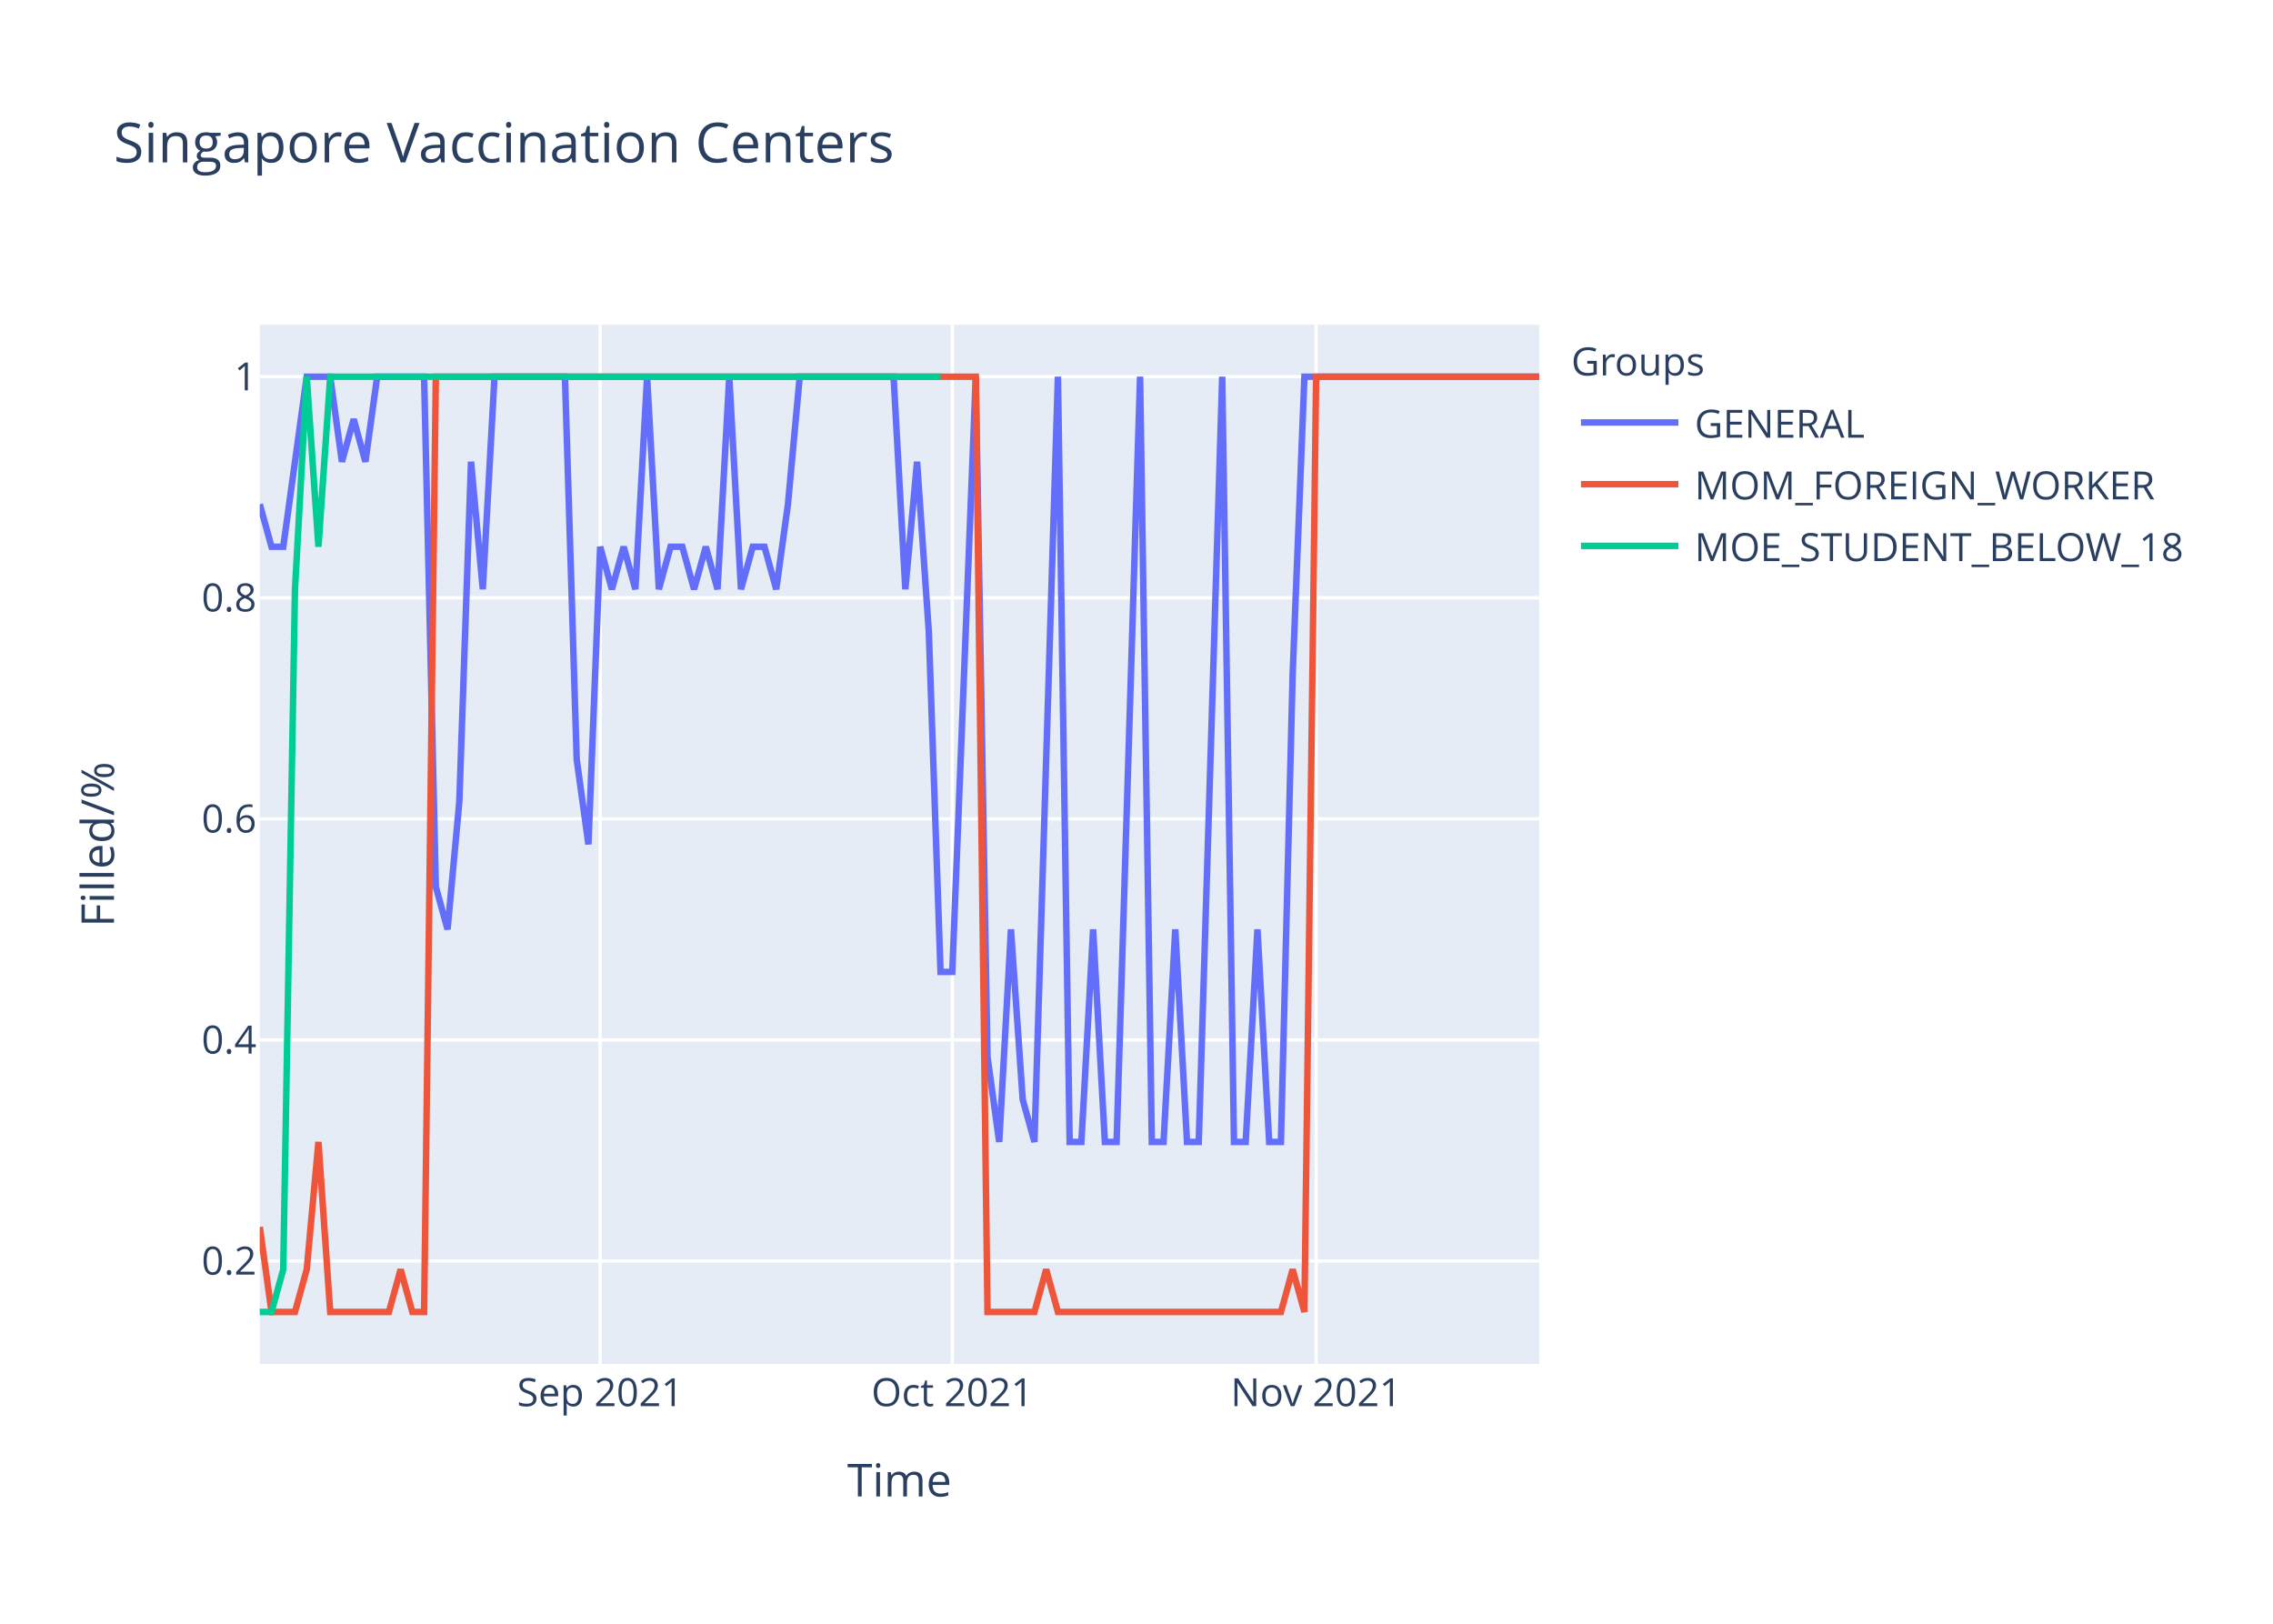
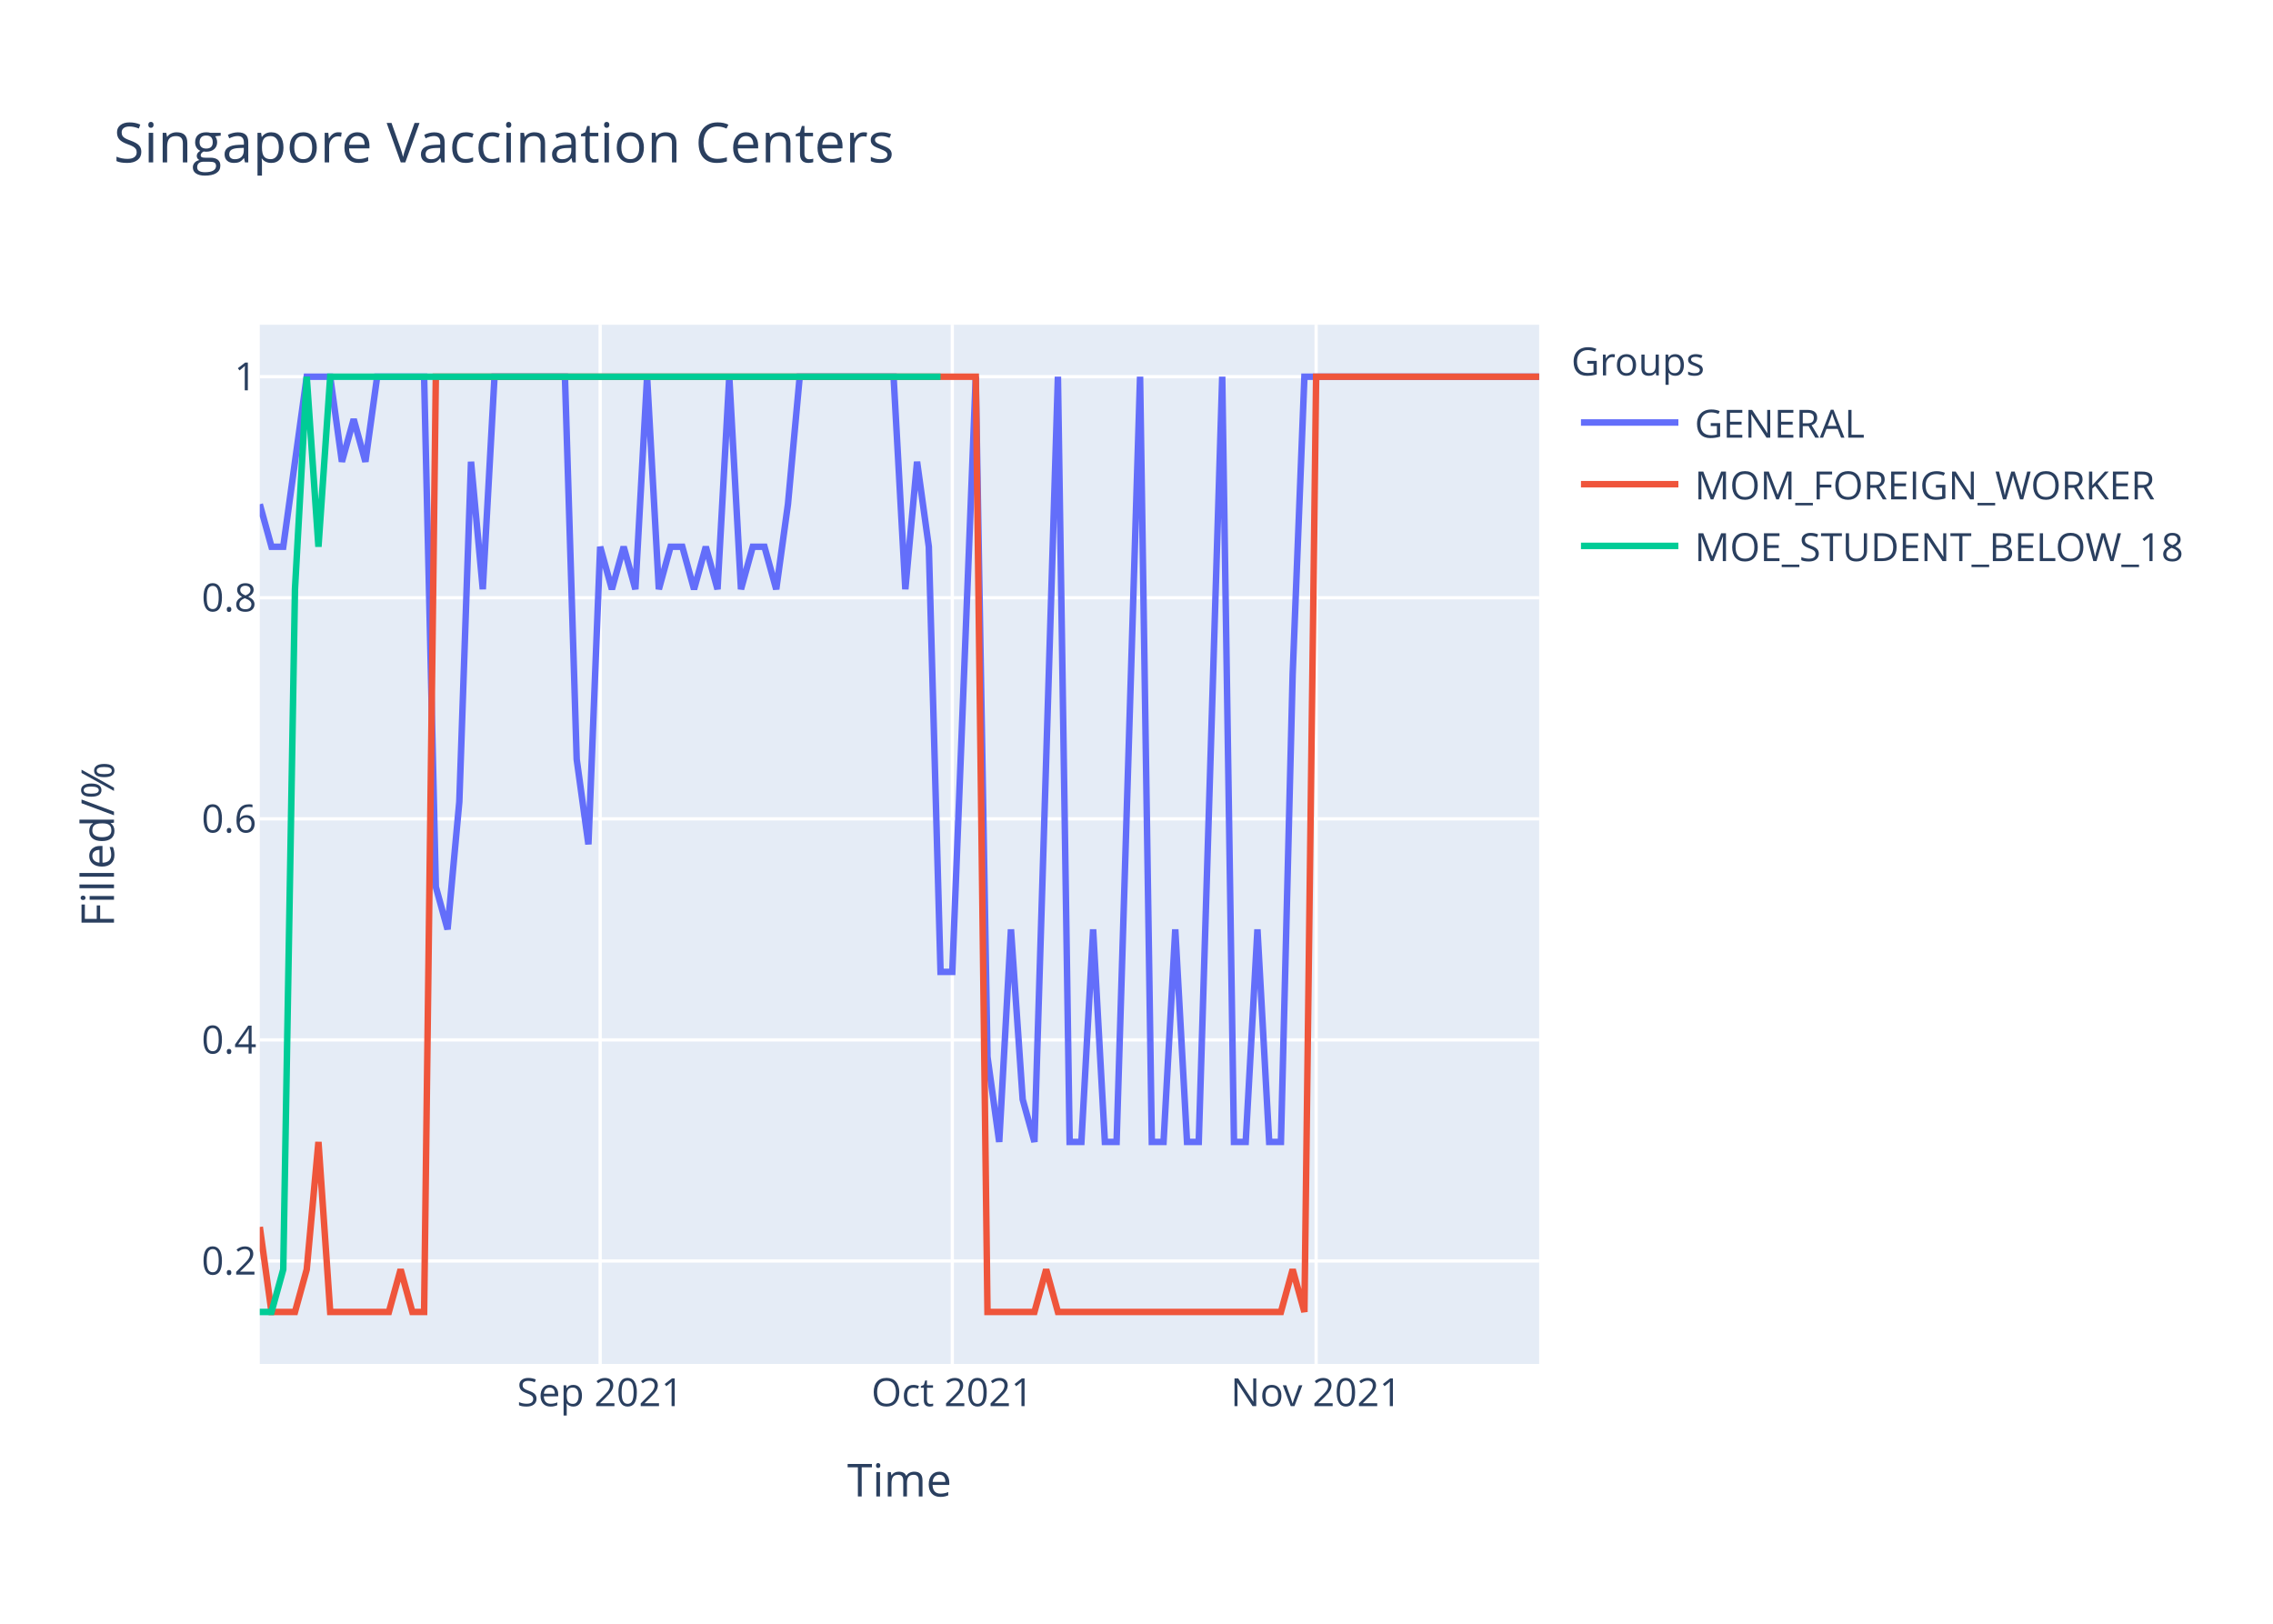
<svg xmlns="http://www.w3.org/2000/svg" class="main-svg" width="700" height="500" style="" viewBox="0 0 700 500">
  <rect x="0" y="0" width="700" height="500" style="fill: rgb(255, 255, 255); fill-opacity: 1;" />
-   <defs id="defs-75d97a">
+   <defs id="defs-8d6f0d">
    <g class="clips">
-       <clipPath id="clip75d97axyplot" class="plotclip">
+       <clipPath id="clip8d6f0dxyplot" class="plotclip">
        <rect width="394" height="320" />
      </clipPath>
-       <clipPath class="axesclip" id="clip75d97ax">
+       <clipPath class="axesclip" id="clip8d6f0dx">
        <rect x="80" y="0" width="394" height="500" />
      </clipPath>
-       <clipPath class="axesclip" id="clip75d97ay">
+       <clipPath class="axesclip" id="clip8d6f0dy">
        <rect x="0" y="100" width="700" height="320" />
      </clipPath>
-       <clipPath class="axesclip" id="clip75d97axy">
+       <clipPath class="axesclip" id="clip8d6f0dxy">
        <rect x="80" y="100" width="394" height="320" />
      </clipPath>
    </g>
    <g class="gradients" />
  </defs>
  <g class="bglayer">
    <rect class="bg" x="80" y="100" width="394" height="320" style="fill: rgb(229, 236, 246); fill-opacity: 1; stroke-width: 0;" />
  </g>
  <g class="layer-below">
    <g class="imagelayer" />
    <g class="shapelayer" />
  </g>
  <g class="cartesianlayer">
    <g class="subplot xy">
      <g class="layer-subplot">
        <g class="shapelayer" />
        <g class="imagelayer" />
      </g>
      <g class="gridlayer">
        <g class="x">
          <path class="xgrid crisp" transform="translate(184.83,0)" d="M0,100v320" style="stroke: rgb(255, 255, 255); stroke-opacity: 1; stroke-width: 1px;" />
          <path class="xgrid crisp" transform="translate(293.27,0)" d="M0,100v320" style="stroke: rgb(255, 255, 255); stroke-opacity: 1; stroke-width: 1px;" />
          <path class="xgrid crisp" transform="translate(405.32,0)" d="M0,100v320" style="stroke: rgb(255, 255, 255); stroke-opacity: 1; stroke-width: 1px;" />
        </g>
        <g class="y">
          <path class="ygrid crisp" transform="translate(0,388.29)" d="M80,0h394" style="stroke: rgb(255, 255, 255); stroke-opacity: 1; stroke-width: 1px;" />
          <path class="ygrid crisp" transform="translate(0,320.22)" d="M80,0h394" style="stroke: rgb(255, 255, 255); stroke-opacity: 1; stroke-width: 1px;" />
          <path class="ygrid crisp" transform="translate(0,252.15)" d="M80,0h394" style="stroke: rgb(255, 255, 255); stroke-opacity: 1; stroke-width: 1px;" />
          <path class="ygrid crisp" transform="translate(0,184.07)" d="M80,0h394" style="stroke: rgb(255, 255, 255); stroke-opacity: 1; stroke-width: 1px;" />
          <path class="ygrid crisp" transform="translate(0,116)" d="M80,0h394" style="stroke: rgb(255, 255, 255); stroke-opacity: 1; stroke-width: 1px;" />
        </g>
      </g>
      <g class="zerolinelayer" />
      <path class="xlines-below" />
      <path class="ylines-below" />
      <g class="overlines-below" />
      <g class="xaxislayer-below" />
      <g class="yaxislayer-below" />
      <g class="overaxes-below" />
-       <g class="plot" transform="translate(80,100)" clip-path="url('#clip75d97axyplot')">
+       <g class="plot" transform="translate(80,100)" clip-path="url('#clip8d6f0dxyplot')">
        <g class="scatterlayer mlayer">
-           <g class="trace scatter traced56573" style="stroke-miterlimit: 2; opacity: 1;">
+           <g class="trace scatter traceaa6367" style="stroke-miterlimit: 2; opacity: 1;">
            <g class="fills" />
            <g class="errorbars" />
            <g class="lines">
-               <path class="js-line" d="M0,55.27L3.61,68.36L7.23,68.36L14.46,16L18.07,16L21.69,16L25.3,42.18L28.92,29.09L32.53,42.18L36.15,16L39.76,16L50.61,16L54.22,173.09L57.83,186.18L61.45,146.91L65.06,42.18L68.68,81.45L72.29,16L75.91,16L93.98,16L97.6,133.82L101.21,160L104.83,68.36L108.44,81.45L112.06,68.36L115.67,81.45L119.28,16L122.9,81.45L126.51,68.36L130.13,68.36L133.74,81.45L137.36,68.36L140.97,81.45L144.59,16L148.2,81.45L151.82,68.36L155.43,68.36L159.05,81.45L162.66,55.27L166.28,16L169.89,16L195.19,16L198.81,81.45L202.42,42.18L206.04,94.55L209.65,199.27L213.27,199.27L220.5,16L224.11,225.45L227.72,251.64L231.34,186.18L234.95,238.55L238.57,251.64L245.8,16L249.41,251.64L253.03,251.64L256.64,186.18L260.26,251.64L263.87,251.64L271.1,16L274.72,251.64L278.33,251.64L281.94,186.18L285.56,251.64L289.17,251.64L296.4,16L300.02,251.64L303.63,251.64L307.25,186.18L310.86,251.64L314.48,251.64L318.09,107.64L321.71,16L394,16" style="vector-effect: non-scaling-stroke; fill: none; stroke: rgb(99, 110, 250); stroke-opacity: 1; stroke-width: 2px; opacity: 1;" />
+               <path class="js-line" d="M0,55.27L3.61,68.36L7.23,68.36L14.46,16L18.07,16L21.69,16L25.3,42.18L28.92,29.09L32.53,42.18L36.15,16L39.76,16L50.61,16L54.22,173.09L57.83,186.18L61.45,146.91L65.06,42.18L68.68,81.45L72.29,16L75.91,16L93.98,16L97.6,133.82L101.21,160L104.83,68.36L108.44,81.45L112.06,68.36L115.67,81.45L119.28,16L122.9,81.45L126.51,68.36L130.13,68.36L133.74,81.45L137.36,68.36L140.97,81.45L144.59,16L148.2,81.45L151.82,68.36L155.43,68.36L159.05,81.45L162.66,55.27L166.28,16L169.89,16L195.19,16L198.81,81.45L202.42,42.18L206.04,68.36L209.65,199.27L213.27,199.27L220.5,16L224.11,225.45L227.72,251.64L231.34,186.18L234.95,238.55L238.57,251.64L245.8,16L249.41,251.64L253.03,251.64L256.64,186.18L260.26,251.64L263.87,251.64L271.1,16L274.72,251.64L278.33,251.64L281.94,186.18L285.56,251.64L289.17,251.64L296.4,16L300.02,251.64L303.63,251.64L307.25,186.18L310.86,251.64L314.48,251.64L318.09,107.64L321.71,16L394,16" style="vector-effect: non-scaling-stroke; fill: none; stroke: rgb(99, 110, 250); stroke-opacity: 1; stroke-width: 2px; opacity: 1;" />
            </g>
            <g class="points" />
            <g class="text" />
          </g>
-           <g class="trace scatter trace50633f" style="stroke-miterlimit: 2; opacity: 1;">
+           <g class="trace scatter trace171ea3" style="stroke-miterlimit: 2; opacity: 1;">
            <g class="fills" />
            <g class="errorbars" />
            <g class="lines">
              <path class="js-line" d="M0,277.82L3.61,304L7.23,304L10.84,304L14.46,290.91L18.07,251.64L21.69,304L39.76,304L43.38,290.91L46.99,304L50.61,304L54.22,16L57.83,16L220.5,16L224.11,304L238.57,304L242.18,290.91L245.8,304L249.41,304L314.48,304L318.09,290.91L321.71,304L325.32,16L394,16" style="vector-effect: non-scaling-stroke; fill: none; stroke: rgb(239, 85, 59); stroke-opacity: 1; stroke-width: 2px; opacity: 1;" />
            </g>
            <g class="points" />
            <g class="text" />
          </g>
-           <g class="trace scatter trace27adc3" style="stroke-miterlimit: 2; opacity: 1;">
+           <g class="trace scatter trace277024" style="stroke-miterlimit: 2; opacity: 1;">
            <g class="fills" />
            <g class="errorbars" />
            <g class="lines">
              <path class="js-line" d="M0,304L3.61,304L7.23,290.91L10.84,81.45L14.46,16L18.07,68.36L21.69,16L209.65,16" style="vector-effect: non-scaling-stroke; fill: none; stroke: rgb(0, 204, 150); stroke-opacity: 1; stroke-width: 2px; opacity: 1;" />
            </g>
            <g class="points" />
            <g class="text" />
          </g>
        </g>
      </g>
      <g class="overplot" />
      <path class="xlines-above crisp" d="M0,0" style="fill: none;" />
      <path class="ylines-above crisp" d="M0,0" style="fill: none;" />
      <g class="overlines-above" />
      <g class="xaxislayer-above">
        <g class="xtick">
          <text text-anchor="middle" x="0" y="433" transform="translate(184.83,0)" style="font-family: 'Open Sans', verdana, arial, sans-serif; font-size: 12px; fill: rgb(42, 63, 95); fill-opacity: 1; white-space: pre;">Sep 2021</text>
        </g>
        <g class="xtick">
          <text text-anchor="middle" x="0" y="433" transform="translate(293.27,0)" style="font-family: 'Open Sans', verdana, arial, sans-serif; font-size: 12px; fill: rgb(42, 63, 95); fill-opacity: 1; white-space: pre;">Oct 2021</text>
        </g>
        <g class="xtick">
          <text text-anchor="middle" x="0" y="433" transform="translate(405.32,0)" style="font-family: 'Open Sans', verdana, arial, sans-serif; font-size: 12px; fill: rgb(42, 63, 95); fill-opacity: 1; white-space: pre;">Nov 2021</text>
        </g>
      </g>
      <g class="yaxislayer-above">
        <g class="ytick">
          <text text-anchor="end" x="79" y="4.2" transform="translate(0,388.29)" style="font-family: 'Open Sans', verdana, arial, sans-serif; font-size: 12px; fill: rgb(42, 63, 95); fill-opacity: 1; white-space: pre;">0.2</text>
        </g>
        <g class="ytick">
          <text text-anchor="end" x="79" y="4.2" transform="translate(0,320.22)" style="font-family: 'Open Sans', verdana, arial, sans-serif; font-size: 12px; fill: rgb(42, 63, 95); fill-opacity: 1; white-space: pre;">0.4</text>
        </g>
        <g class="ytick">
          <text text-anchor="end" x="79" y="4.2" transform="translate(0,252.15)" style="font-family: 'Open Sans', verdana, arial, sans-serif; font-size: 12px; fill: rgb(42, 63, 95); fill-opacity: 1; white-space: pre;">0.6</text>
        </g>
        <g class="ytick">
          <text text-anchor="end" x="79" y="4.2" transform="translate(0,184.07)" style="font-family: 'Open Sans', verdana, arial, sans-serif; font-size: 12px; fill: rgb(42, 63, 95); fill-opacity: 1; white-space: pre;">0.8</text>
        </g>
        <g class="ytick">
          <text text-anchor="end" x="79" y="4.2" transform="translate(0,116)" style="font-family: 'Open Sans', verdana, arial, sans-serif; font-size: 12px; fill: rgb(42, 63, 95); fill-opacity: 1; white-space: pre;">1</text>
        </g>
      </g>
      <g class="overaxes-above" />
    </g>
  </g>
  <g class="polarlayer" />
  <g class="ternarylayer" />
  <g class="geolayer" />
  <g class="funnelarealayer" />
  <g class="pielayer" />
  <g class="treemaplayer" />
  <g class="sunburstlayer" />
  <g class="glimages" />
-   <defs id="topdefs-75d97a">
+   <defs id="topdefs-8d6f0d">
    <g class="clips" />
-     <clipPath id="legend75d97a">
+     <clipPath id="legend8d6f0d">
      <rect width="206" height="83" x="0" y="0" />
    </clipPath>
  </defs>
  <g class="layer-above">
    <g class="imagelayer" />
    <g class="shapelayer" />
  </g>
  <g class="infolayer">
    <g class="legend" pointer-events="all" transform="translate(481.88,100)">
      <rect class="bg" shape-rendering="crispEdges" width="206" height="83" x="0" y="0" style="stroke: rgb(68, 68, 68); stroke-opacity: 1; fill: rgb(255, 255, 255); fill-opacity: 1; stroke-width: 0px;" />
-       <g class="scrollbox" transform="" clip-path="url('#legend75d97a')">
+       <g class="scrollbox" transform="" clip-path="url('#legend8d6f0d')">
        <text class="legendtitletext" text-anchor="start" x="2" y="15.6" style="font-family: 'Open Sans', verdana, arial, sans-serif; font-size: 12px; fill: rgb(42, 63, 95); fill-opacity: 1; white-space: pre;">Groups</text>
        <g class="groups" transform="">
          <g class="traces" transform="translate(0,30.1)" style="opacity: 1;">
            <text class="legendtext" text-anchor="start" x="40" y="4.68" style="font-family: 'Open Sans', verdana, arial, sans-serif; font-size: 12px; fill: rgb(42, 63, 95); fill-opacity: 1; white-space: pre;">GENERAL</text>
            <g class="layers" style="opacity: 1;">
              <g class="legendfill" />
              <g class="legendlines">
                <path class="js-line" d="M5,0h30" style="fill: none; stroke: rgb(99, 110, 250); stroke-opacity: 1; stroke-width: 2px;" />
              </g>
              <g class="legendsymbols">
                <g class="legendpoints" />
              </g>
            </g>
            <rect class="legendtoggle" x="0" y="-9.5" width="200.906" height="19" style="fill: rgb(0, 0, 0); fill-opacity: 0;" />
          </g>
        </g>
        <g class="groups" transform="">
          <g class="traces" transform="translate(0,49.1)" style="opacity: 1;">
            <text class="legendtext" text-anchor="start" x="40" y="4.68" style="font-family: 'Open Sans', verdana, arial, sans-serif; font-size: 12px; fill: rgb(42, 63, 95); fill-opacity: 1; white-space: pre;">MOM_FOREIGN_WORKER</text>
            <g class="layers" style="opacity: 1;">
              <g class="legendfill" />
              <g class="legendlines">
                <path class="js-line" d="M5,0h30" style="fill: none; stroke: rgb(239, 85, 59); stroke-opacity: 1; stroke-width: 2px;" />
              </g>
              <g class="legendsymbols">
                <g class="legendpoints" />
              </g>
            </g>
            <rect class="legendtoggle" x="0" y="-9.5" width="200.906" height="19" style="fill: rgb(0, 0, 0); fill-opacity: 0;" />
          </g>
        </g>
        <g class="groups" transform="">
          <g class="traces" transform="translate(0,68.1)" style="opacity: 1;">
            <text class="legendtext" text-anchor="start" x="40" y="4.68" style="font-family: 'Open Sans', verdana, arial, sans-serif; font-size: 12px; fill: rgb(42, 63, 95); fill-opacity: 1; white-space: pre;">MOE_STUDENT_BELOW_18</text>
            <g class="layers" style="opacity: 1;">
              <g class="legendfill" />
              <g class="legendlines">
                <path class="js-line" d="M5,0h30" style="fill: none; stroke: rgb(0, 204, 150); stroke-opacity: 1; stroke-width: 2px;" />
              </g>
              <g class="legendsymbols">
                <g class="legendpoints" />
              </g>
            </g>
            <rect class="legendtoggle" x="0" y="-9.5" width="200.906" height="19" style="fill: rgb(0, 0, 0); fill-opacity: 0;" />
          </g>
        </g>
      </g>
      <rect class="scrollbar" rx="20" ry="3" width="0" height="0" x="0" y="0" style="fill: rgb(128, 139, 164); fill-opacity: 1;" />
    </g>
    <g class="g-gtitle">
      <text class="gtitle" x="35" y="50" text-anchor="start" dy="0em" style="font-family: 'Open Sans', verdana, arial, sans-serif; font-size: 17px; fill: rgb(42, 63, 95); opacity: 1; font-weight: normal; white-space: pre;">Singapore Vaccination Centers</text>
    </g>
    <g class="g-xtitle">
      <text class="xtitle" x="277" y="460.8" text-anchor="middle" style="font-family: 'Open Sans', verdana, arial, sans-serif; font-size: 14px; fill: rgb(42, 63, 95); opacity: 1; font-weight: normal; white-space: pre;">Time</text>
    </g>
    <g class="g-ytitle">
      <text class="ytitle" transform="rotate(-90,35.10625,260)" x="35.106" y="260" text-anchor="middle" style="font-family: 'Open Sans', verdana, arial, sans-serif; font-size: 14px; fill: rgb(42, 63, 95); opacity: 1; font-weight: normal; white-space: pre;">Filled/%</text>
    </g>
  </g>
</svg>
